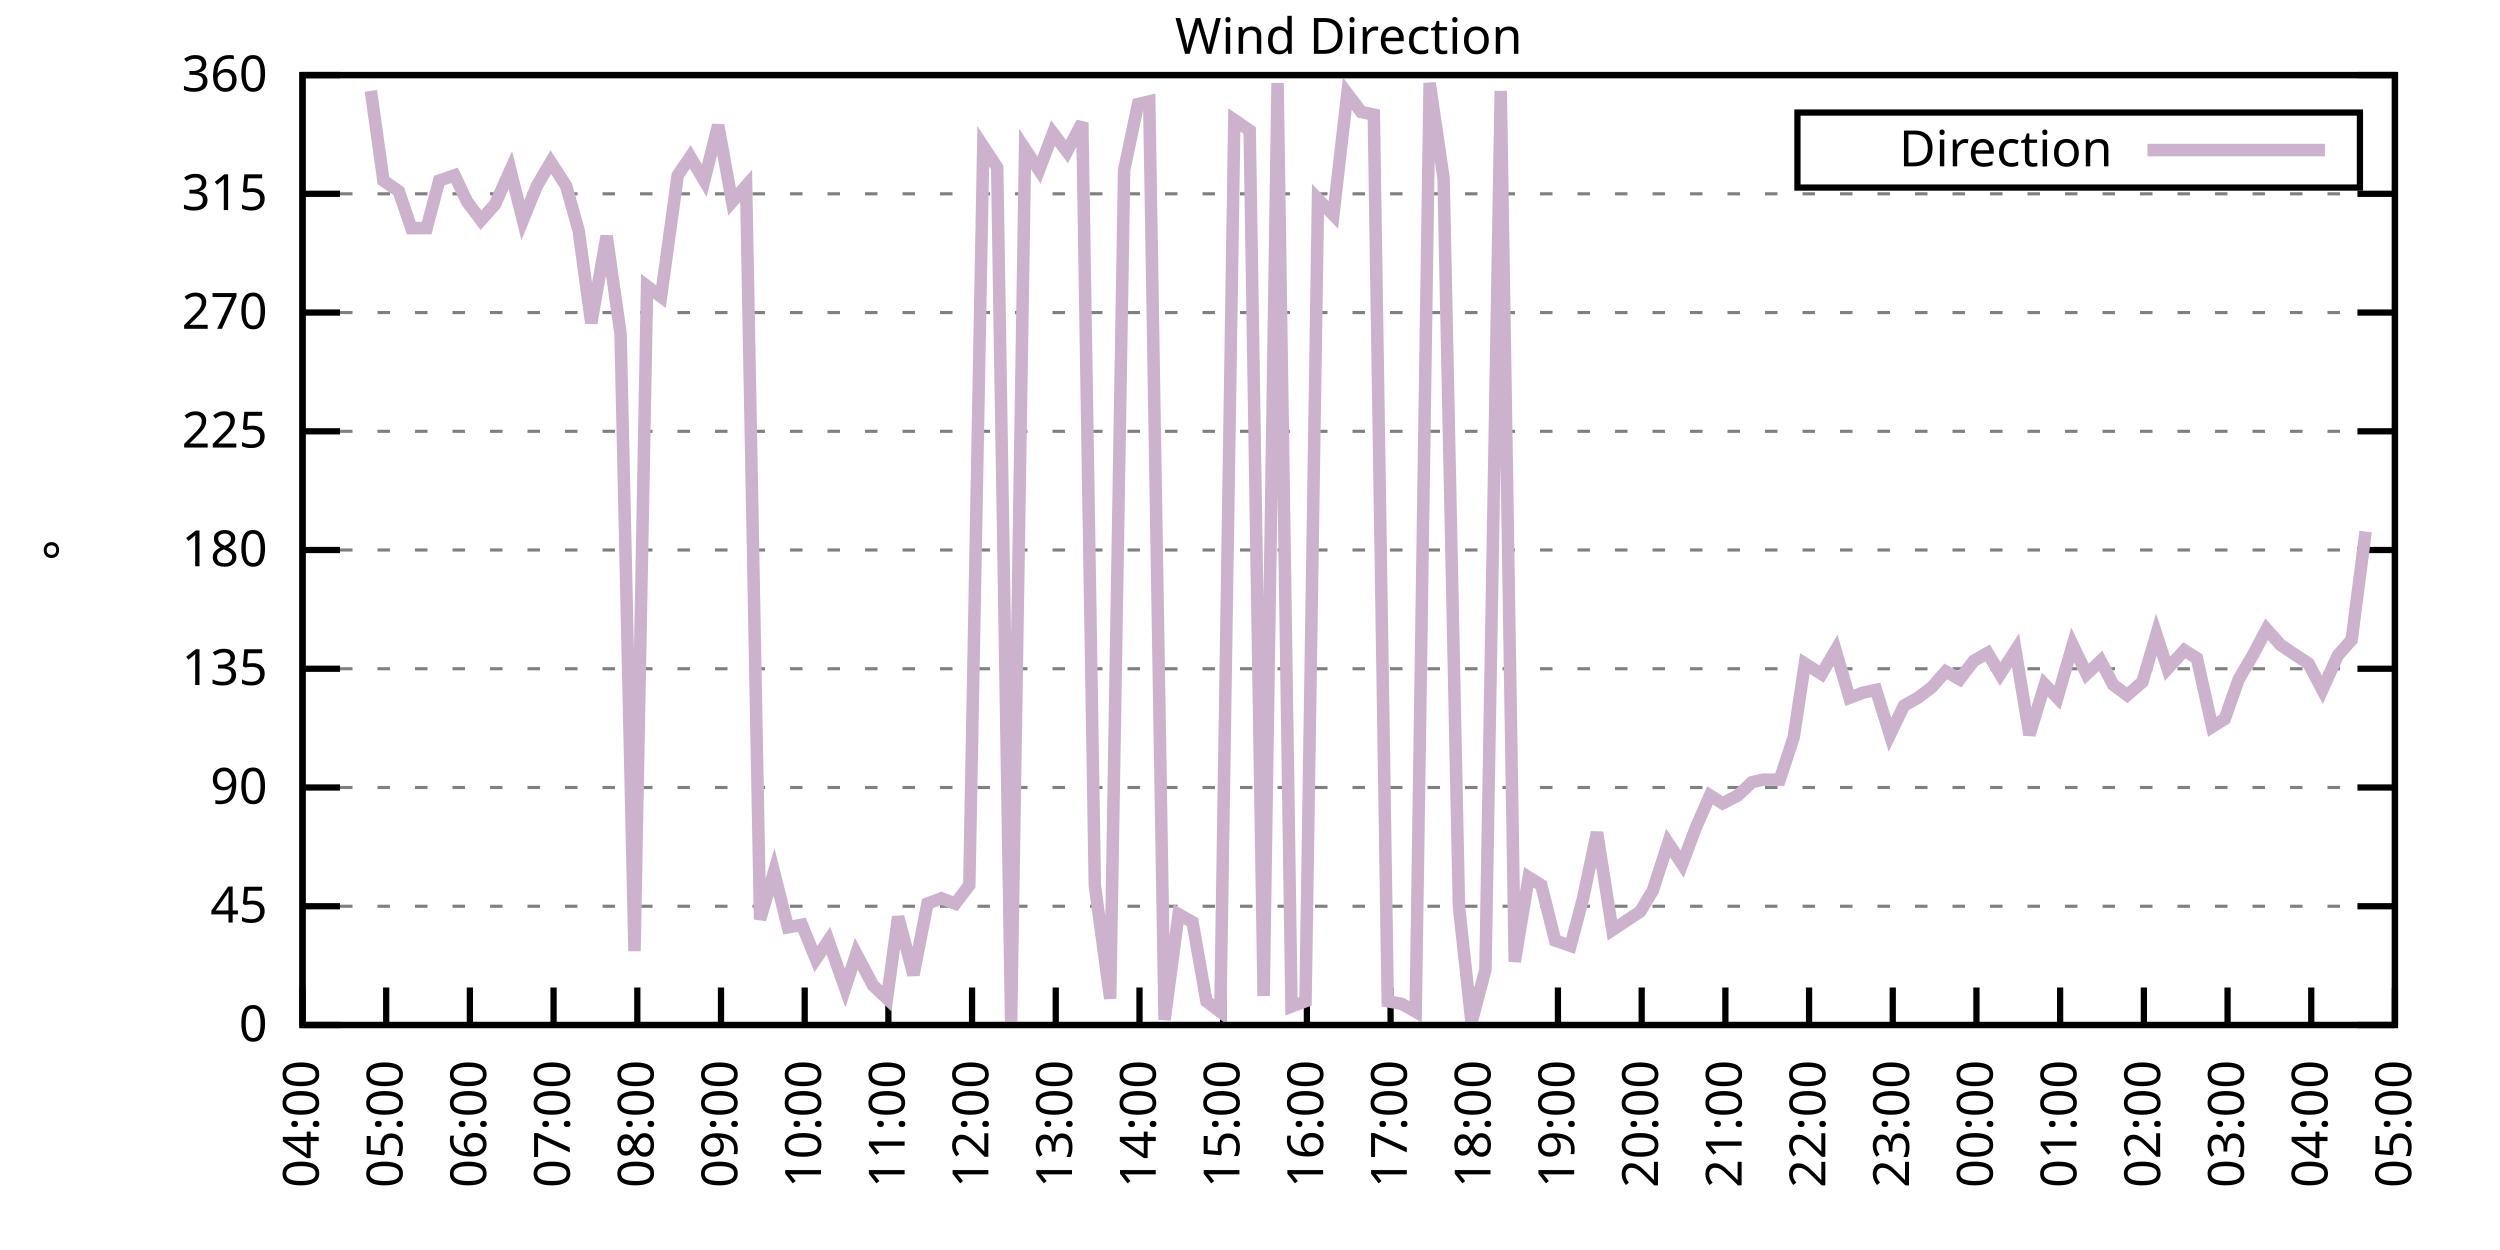
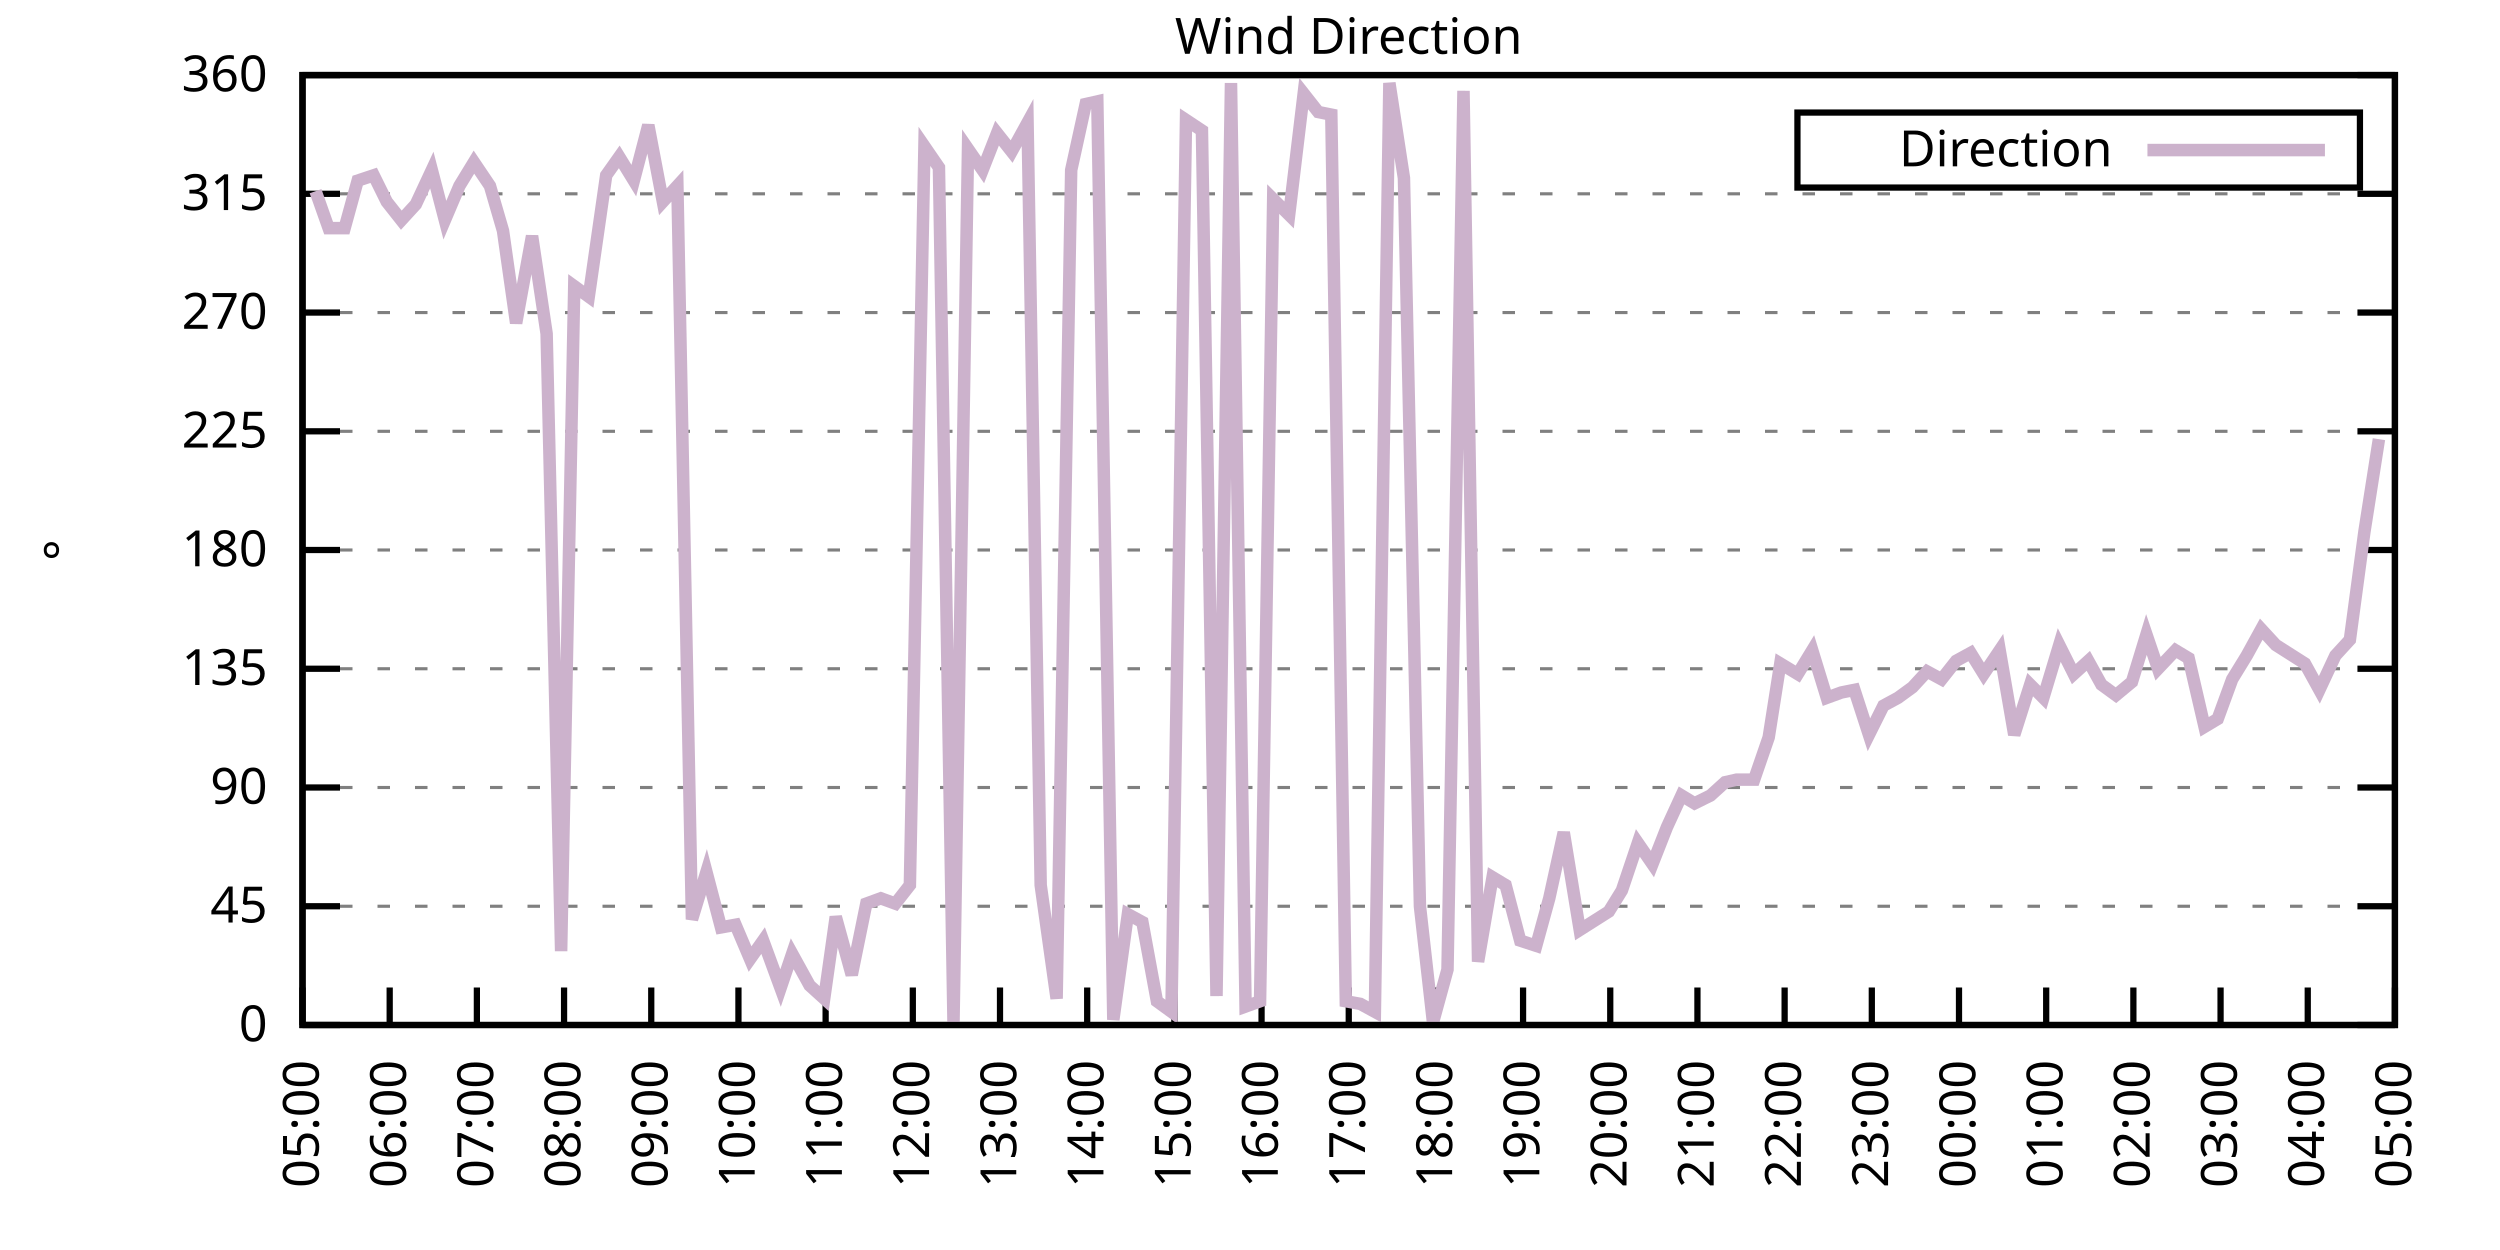
<svg xmlns="http://www.w3.org/2000/svg" xmlns:xlink="http://www.w3.org/1999/xlink" width="400" height="200" viewBox="0 0 400 200">
  <g id="gnuplot_canvas">
    <rect x="0" y="0" width="400" height="200" fill="none" />
    <defs>
      <circle id="gpDot" r="0.5" stroke-width="0.5" stroke="currentColor" />
      <path id="gpPt0" stroke-width="0.333" stroke="currentColor" d="M-1,0 h2 M0,-1 v2" />
      <path id="gpPt1" stroke-width="0.333" stroke="currentColor" d="M-1,-1 L1,1 M1,-1 L-1,1" />
      <path id="gpPt2" stroke-width="0.333" stroke="currentColor" d="M-1,0 L1,0 M0,-1 L0,1 M-1,-1 L1,1 M-1,1 L1,-1" />
      <rect id="gpPt3" stroke-width="0.333" stroke="currentColor" x="-1" y="-1" width="2" height="2" />
      <rect id="gpPt4" stroke-width="0.333" stroke="currentColor" fill="currentColor" x="-1" y="-1" width="2" height="2" />
      <circle id="gpPt5" stroke-width="0.333" stroke="currentColor" cx="0" cy="0" r="1" />
      <use xlink:href="#gpPt5" id="gpPt6" fill="currentColor" stroke="none" />
      <path id="gpPt7" stroke-width="0.333" stroke="currentColor" d="M0,-1.33 L-1.33,0.67 L1.33,0.67 z" />
      <use xlink:href="#gpPt7" id="gpPt8" fill="currentColor" stroke="none" />
      <use xlink:href="#gpPt7" id="gpPt9" stroke="currentColor" transform="rotate(180)" />
      <use xlink:href="#gpPt9" id="gpPt10" fill="currentColor" stroke="none" />
      <use xlink:href="#gpPt3" id="gpPt11" stroke="currentColor" transform="rotate(45)" />
      <use xlink:href="#gpPt11" id="gpPt12" fill="currentColor" stroke="none" />
      <path id="gpPt13" stroke-width="0.333" stroke="currentColor" d="M0,1.330 L1.265,0.411 L0.782,-1.067 L-0.782,-1.076 L-1.265,0.411 z" />
      <use xlink:href="#gpPt13" id="gpPt14" fill="currentColor" stroke="none" />
      <filter id="textbox" filterUnits="objectBoundingBox" x="0" y="0" height="1" width="1">
        <feFlood flood-color="white" flood-opacity="1" result="bgnd" />
        <feComposite in="SourceGraphic" in2="bgnd" operator="atop" />
      </filter>
      <filter id="greybox" filterUnits="objectBoundingBox" x="0" y="0" height="1" width="1">
        <feFlood flood-color="lightgrey" flood-opacity="1" result="grey" />
        <feComposite in="SourceGraphic" in2="grey" operator="atop" />
      </filter>
    </defs>
    <g fill="none" color="white" stroke="currentColor" stroke-width="1.00" stroke-linecap="butt" stroke-linejoin="miter">
</g>
    <g fill="none" color="black" stroke="currentColor" stroke-width="1.00" stroke-linecap="butt" stroke-linejoin="miter">
      <g stroke="none" shape-rendering="crispEdges">
        <polygon fill="rgb(255, 255, 255)" points="48.40,164.00 383.18,164.00 383.18,12.02 48.40,12.02 " />
      </g>
    </g>
    <g fill="none" color="black" stroke="currentColor" stroke-width="1.00" stroke-linecap="butt" stroke-linejoin="miter">
</g>
    <g fill="none" color="black" stroke="black" stroke-width="0.50" stroke-linecap="butt" stroke-linejoin="miter">
</g>
    <g fill="none" color="gray" stroke="currentColor" stroke-width="0.50" stroke-linecap="butt" stroke-linejoin="miter">
      <path stroke="gray" stroke-dasharray="2,4" class="gridline" d="M48.40,164.00 L383.19,164.00  " />
    </g>
    <g fill="none" color="gray" stroke="gray" stroke-width="1.00" stroke-linecap="butt" stroke-linejoin="miter">
</g>
    <g fill="none" color="black" stroke="currentColor" stroke-width="1.00" stroke-linecap="butt" stroke-linejoin="miter">
      <path stroke="black" d="M48.40,164.00 L54.40,164.00 M383.19,164.00 L377.19,164.00  " />
      <g transform="translate(42.80,166.60)" stroke="none" fill="black" font-family="Sans" font-size="8.00" text-anchor="end">
        <text>
          <tspan font-family="Sans"> 0</tspan>
        </text>
      </g>
    </g>
    <g fill="none" color="black" stroke="currentColor" stroke-width="1.00" stroke-linecap="butt" stroke-linejoin="miter">
</g>
    <g fill="none" color="black" stroke="black" stroke-width="0.50" stroke-linecap="butt" stroke-linejoin="miter">
</g>
    <g fill="none" color="gray" stroke="currentColor" stroke-width="0.50" stroke-linecap="butt" stroke-linejoin="miter">
      <path stroke="gray" stroke-dasharray="2,4" class="gridline" d="M48.40,145.00 L383.19,145.00  " />
    </g>
    <g fill="none" color="gray" stroke="gray" stroke-width="1.00" stroke-linecap="butt" stroke-linejoin="miter">
</g>
    <g fill="none" color="black" stroke="currentColor" stroke-width="1.00" stroke-linecap="butt" stroke-linejoin="miter">
      <path stroke="black" d="M48.40,145.00 L54.40,145.00 M383.19,145.00 L377.19,145.00  " />
      <g transform="translate(42.80,147.60)" stroke="none" fill="black" font-family="Sans" font-size="8.00" text-anchor="end">
        <text>
          <tspan font-family="Sans"> 45</tspan>
        </text>
      </g>
    </g>
    <g fill="none" color="black" stroke="currentColor" stroke-width="1.00" stroke-linecap="butt" stroke-linejoin="miter">
</g>
    <g fill="none" color="black" stroke="black" stroke-width="0.50" stroke-linecap="butt" stroke-linejoin="miter">
</g>
    <g fill="none" color="gray" stroke="currentColor" stroke-width="0.50" stroke-linecap="butt" stroke-linejoin="miter">
      <path stroke="gray" stroke-dasharray="2,4" class="gridline" d="M48.40,126.00 L383.19,126.00  " />
    </g>
    <g fill="none" color="gray" stroke="gray" stroke-width="1.00" stroke-linecap="butt" stroke-linejoin="miter">
</g>
    <g fill="none" color="black" stroke="currentColor" stroke-width="1.00" stroke-linecap="butt" stroke-linejoin="miter">
      <path stroke="black" d="M48.40,126.00 L54.40,126.00 M383.19,126.00 L377.19,126.00  " />
      <g transform="translate(42.80,128.60)" stroke="none" fill="black" font-family="Sans" font-size="8.00" text-anchor="end">
        <text>
          <tspan font-family="Sans"> 90</tspan>
        </text>
      </g>
    </g>
    <g fill="none" color="black" stroke="currentColor" stroke-width="1.00" stroke-linecap="butt" stroke-linejoin="miter">
</g>
    <g fill="none" color="black" stroke="black" stroke-width="0.50" stroke-linecap="butt" stroke-linejoin="miter">
</g>
    <g fill="none" color="gray" stroke="currentColor" stroke-width="0.50" stroke-linecap="butt" stroke-linejoin="miter">
      <path stroke="gray" stroke-dasharray="2,4" class="gridline" d="M48.40,107.00 L383.19,107.00  " />
    </g>
    <g fill="none" color="gray" stroke="gray" stroke-width="1.00" stroke-linecap="butt" stroke-linejoin="miter">
</g>
    <g fill="none" color="black" stroke="currentColor" stroke-width="1.00" stroke-linecap="butt" stroke-linejoin="miter">
      <path stroke="black" d="M48.40,107.00 L54.40,107.00 M383.19,107.00 L377.19,107.00  " />
      <g transform="translate(42.80,109.60)" stroke="none" fill="black" font-family="Sans" font-size="8.00" text-anchor="end">
        <text>
          <tspan font-family="Sans"> 135</tspan>
        </text>
      </g>
    </g>
    <g fill="none" color="black" stroke="currentColor" stroke-width="1.00" stroke-linecap="butt" stroke-linejoin="miter">
</g>
    <g fill="none" color="black" stroke="black" stroke-width="0.50" stroke-linecap="butt" stroke-linejoin="miter">
</g>
    <g fill="none" color="gray" stroke="currentColor" stroke-width="0.50" stroke-linecap="butt" stroke-linejoin="miter">
      <path stroke="gray" stroke-dasharray="2,4" class="gridline" d="M48.40,88.00 L383.19,88.00  " />
    </g>
    <g fill="none" color="gray" stroke="gray" stroke-width="1.00" stroke-linecap="butt" stroke-linejoin="miter">
</g>
    <g fill="none" color="black" stroke="currentColor" stroke-width="1.00" stroke-linecap="butt" stroke-linejoin="miter">
      <path stroke="black" d="M48.40,88.00 L54.40,88.00 M383.19,88.00 L377.19,88.00  " />
      <g transform="translate(42.80,90.60)" stroke="none" fill="black" font-family="Sans" font-size="8.00" text-anchor="end">
        <text>
          <tspan font-family="Sans"> 180</tspan>
        </text>
      </g>
    </g>
    <g fill="none" color="black" stroke="currentColor" stroke-width="1.00" stroke-linecap="butt" stroke-linejoin="miter">
</g>
    <g fill="none" color="black" stroke="black" stroke-width="0.50" stroke-linecap="butt" stroke-linejoin="miter">
</g>
    <g fill="none" color="gray" stroke="currentColor" stroke-width="0.50" stroke-linecap="butt" stroke-linejoin="miter">
      <path stroke="gray" stroke-dasharray="2,4" class="gridline" d="M48.40,69.01 L383.19,69.01  " />
    </g>
    <g fill="none" color="gray" stroke="gray" stroke-width="1.00" stroke-linecap="butt" stroke-linejoin="miter">
</g>
    <g fill="none" color="black" stroke="currentColor" stroke-width="1.00" stroke-linecap="butt" stroke-linejoin="miter">
      <path stroke="black" d="M48.40,69.01 L54.40,69.01 M383.19,69.01 L377.19,69.01  " />
      <g transform="translate(42.80,71.61)" stroke="none" fill="black" font-family="Sans" font-size="8.00" text-anchor="end">
        <text>
          <tspan font-family="Sans"> 225</tspan>
        </text>
      </g>
    </g>
    <g fill="none" color="black" stroke="currentColor" stroke-width="1.00" stroke-linecap="butt" stroke-linejoin="miter">
</g>
    <g fill="none" color="black" stroke="black" stroke-width="0.50" stroke-linecap="butt" stroke-linejoin="miter">
</g>
    <g fill="none" color="gray" stroke="currentColor" stroke-width="0.50" stroke-linecap="butt" stroke-linejoin="miter">
      <path stroke="gray" stroke-dasharray="2,4" class="gridline" d="M48.40,50.01 L383.19,50.01  " />
    </g>
    <g fill="none" color="gray" stroke="gray" stroke-width="1.00" stroke-linecap="butt" stroke-linejoin="miter">
</g>
    <g fill="none" color="black" stroke="currentColor" stroke-width="1.00" stroke-linecap="butt" stroke-linejoin="miter">
      <path stroke="black" d="M48.40,50.01 L54.40,50.01 M383.19,50.01 L377.19,50.01  " />
      <g transform="translate(42.80,52.61)" stroke="none" fill="black" font-family="Sans" font-size="8.00" text-anchor="end">
        <text>
          <tspan font-family="Sans"> 270</tspan>
        </text>
      </g>
    </g>
    <g fill="none" color="black" stroke="currentColor" stroke-width="1.00" stroke-linecap="butt" stroke-linejoin="miter">
</g>
    <g fill="none" color="black" stroke="black" stroke-width="0.50" stroke-linecap="butt" stroke-linejoin="miter">
</g>
    <g fill="none" color="gray" stroke="currentColor" stroke-width="0.50" stroke-linecap="butt" stroke-linejoin="miter">
      <path stroke="gray" stroke-dasharray="2,4" class="gridline" d="M48.40,31.01 L383.19,31.01  " />
    </g>
    <g fill="none" color="gray" stroke="gray" stroke-width="1.00" stroke-linecap="butt" stroke-linejoin="miter">
</g>
    <g fill="none" color="black" stroke="currentColor" stroke-width="1.00" stroke-linecap="butt" stroke-linejoin="miter">
      <path stroke="black" d="M48.40,31.01 L54.40,31.01 M383.19,31.01 L377.19,31.01  " />
      <g transform="translate(42.80,33.61)" stroke="none" fill="black" font-family="Sans" font-size="8.00" text-anchor="end">
        <text>
          <tspan font-family="Sans"> 315</tspan>
        </text>
      </g>
    </g>
    <g fill="none" color="black" stroke="currentColor" stroke-width="1.00" stroke-linecap="butt" stroke-linejoin="miter">
</g>
    <g fill="none" color="black" stroke="black" stroke-width="0.50" stroke-linecap="butt" stroke-linejoin="miter">
</g>
    <g fill="none" color="gray" stroke="currentColor" stroke-width="0.50" stroke-linecap="butt" stroke-linejoin="miter">
      <path stroke="gray" stroke-dasharray="2,4" class="gridline" d="M48.40,12.01 L383.19,12.01  " />
    </g>
    <g fill="none" color="gray" stroke="gray" stroke-width="1.00" stroke-linecap="butt" stroke-linejoin="miter">
</g>
    <g fill="none" color="black" stroke="currentColor" stroke-width="1.00" stroke-linecap="butt" stroke-linejoin="miter">
      <path stroke="black" d="M48.40,12.01 L54.40,12.01 M383.19,12.01 L377.19,12.01  " />
      <g transform="translate(42.80,14.61)" stroke="none" fill="black" font-family="Sans" font-size="8.00" text-anchor="end">
        <text>
          <tspan font-family="Sans"> 360</tspan>
        </text>
      </g>
    </g>
    <g fill="none" color="black" stroke="currentColor" stroke-width="1.00" stroke-linecap="butt" stroke-linejoin="miter">
      <path stroke="black" d="M48.40,164.00 L48.40,158.00  " />
      <g transform="translate(51.00,169.60) rotate(270.00)" stroke="none" fill="black" font-family="Sans" font-size="8.00" text-anchor="end">
        <text>
-           <tspan font-family="Sans">04:00</tspan>
-         </text>
-       </g>
-     </g>
-     <g fill="none" color="black" stroke="currentColor" stroke-width="1.00" stroke-linecap="butt" stroke-linejoin="miter">
-       <path stroke="black" d="M61.79,164.00 L61.79,158.00  " />
-       <g transform="translate(64.39,169.60) rotate(270.00)" stroke="none" fill="black" font-family="Sans" font-size="8.00" text-anchor="end">
-         <text>
          <tspan font-family="Sans">05:00</tspan>
        </text>
      </g>
    </g>
    <g fill="none" color="black" stroke="currentColor" stroke-width="1.00" stroke-linecap="butt" stroke-linejoin="miter">
-       <path stroke="black" d="M75.18,164.00 L75.18,158.00  " />
-       <g transform="translate(77.78,169.60) rotate(270.00)" stroke="none" fill="black" font-family="Sans" font-size="8.00" text-anchor="end">
+       <path stroke="black" d="M62.35,164.00 L62.35,158.00  " />
+       <g transform="translate(64.95,169.60) rotate(270.00)" stroke="none" fill="black" font-family="Sans" font-size="8.00" text-anchor="end">
        <text>
          <tspan font-family="Sans">06:00</tspan>
        </text>
      </g>
    </g>
    <g fill="none" color="black" stroke="currentColor" stroke-width="1.00" stroke-linecap="butt" stroke-linejoin="miter">
-       <path stroke="black" d="M88.57,164.00 L88.57,158.00  " />
-       <g transform="translate(91.17,169.60) rotate(270.00)" stroke="none" fill="black" font-family="Sans" font-size="8.00" text-anchor="end">
+       <path stroke="black" d="M76.30,164.00 L76.30,158.00  " />
+       <g transform="translate(78.90,169.60) rotate(270.00)" stroke="none" fill="black" font-family="Sans" font-size="8.00" text-anchor="end">
        <text>
          <tspan font-family="Sans">07:00</tspan>
        </text>
      </g>
    </g>
    <g fill="none" color="black" stroke="currentColor" stroke-width="1.00" stroke-linecap="butt" stroke-linejoin="miter">
-       <path stroke="black" d="M101.97,164.00 L101.97,158.00  " />
-       <g transform="translate(104.57,169.60) rotate(270.00)" stroke="none" fill="black" font-family="Sans" font-size="8.00" text-anchor="end">
+       <path stroke="black" d="M90.25,164.00 L90.25,158.00  " />
+       <g transform="translate(92.85,169.60) rotate(270.00)" stroke="none" fill="black" font-family="Sans" font-size="8.00" text-anchor="end">
        <text>
          <tspan font-family="Sans">08:00</tspan>
        </text>
      </g>
    </g>
    <g fill="none" color="black" stroke="currentColor" stroke-width="1.00" stroke-linecap="butt" stroke-linejoin="miter">
-       <path stroke="black" d="M115.36,164.00 L115.36,158.00  " />
-       <g transform="translate(117.96,169.60) rotate(270.00)" stroke="none" fill="black" font-family="Sans" font-size="8.00" text-anchor="end">
+       <path stroke="black" d="M104.20,164.00 L104.20,158.00  " />
+       <g transform="translate(106.80,169.60) rotate(270.00)" stroke="none" fill="black" font-family="Sans" font-size="8.00" text-anchor="end">
        <text>
          <tspan font-family="Sans">09:00</tspan>
        </text>
      </g>
    </g>
    <g fill="none" color="black" stroke="currentColor" stroke-width="1.00" stroke-linecap="butt" stroke-linejoin="miter">
-       <path stroke="black" d="M128.75,164.00 L128.75,158.00  " />
-       <g transform="translate(131.35,169.60) rotate(270.00)" stroke="none" fill="black" font-family="Sans" font-size="8.00" text-anchor="end">
+       <path stroke="black" d="M118.15,164.00 L118.15,158.00  " />
+       <g transform="translate(120.75,169.60) rotate(270.00)" stroke="none" fill="black" font-family="Sans" font-size="8.00" text-anchor="end">
        <text>
          <tspan font-family="Sans">10:00</tspan>
        </text>
      </g>
    </g>
    <g fill="none" color="black" stroke="currentColor" stroke-width="1.00" stroke-linecap="butt" stroke-linejoin="miter">
-       <path stroke="black" d="M142.14,164.00 L142.14,158.00  " />
-       <g transform="translate(144.74,169.60) rotate(270.00)" stroke="none" fill="black" font-family="Sans" font-size="8.00" text-anchor="end">
+       <path stroke="black" d="M132.10,164.00 L132.10,158.00  " />
+       <g transform="translate(134.70,169.60) rotate(270.00)" stroke="none" fill="black" font-family="Sans" font-size="8.00" text-anchor="end">
        <text>
          <tspan font-family="Sans">11:00</tspan>
        </text>
      </g>
    </g>
    <g fill="none" color="black" stroke="currentColor" stroke-width="1.00" stroke-linecap="butt" stroke-linejoin="miter">
-       <path stroke="black" d="M155.53,164.00 L155.53,158.00  " />
-       <g transform="translate(158.13,169.60) rotate(270.00)" stroke="none" fill="black" font-family="Sans" font-size="8.00" text-anchor="end">
+       <path stroke="black" d="M146.05,164.00 L146.05,158.00  " />
+       <g transform="translate(148.65,169.60) rotate(270.00)" stroke="none" fill="black" font-family="Sans" font-size="8.00" text-anchor="end">
        <text>
          <tspan font-family="Sans">12:00</tspan>
        </text>
      </g>
    </g>
    <g fill="none" color="black" stroke="currentColor" stroke-width="1.00" stroke-linecap="butt" stroke-linejoin="miter">
-       <path stroke="black" d="M168.92,164.00 L168.92,158.00  " />
-       <g transform="translate(171.52,169.60) rotate(270.00)" stroke="none" fill="black" font-family="Sans" font-size="8.00" text-anchor="end">
+       <path stroke="black" d="M160.00,164.00 L160.00,158.00  " />
+       <g transform="translate(162.60,169.60) rotate(270.00)" stroke="none" fill="black" font-family="Sans" font-size="8.00" text-anchor="end">
        <text>
          <tspan font-family="Sans">13:00</tspan>
        </text>
      </g>
    </g>
    <g fill="none" color="black" stroke="currentColor" stroke-width="1.00" stroke-linecap="butt" stroke-linejoin="miter">
-       <path stroke="black" d="M182.32,164.00 L182.32,158.00  " />
-       <g transform="translate(184.92,169.60) rotate(270.00)" stroke="none" fill="black" font-family="Sans" font-size="8.00" text-anchor="end">
+       <path stroke="black" d="M173.95,164.00 L173.95,158.00  " />
+       <g transform="translate(176.55,169.60) rotate(270.00)" stroke="none" fill="black" font-family="Sans" font-size="8.00" text-anchor="end">
        <text>
          <tspan font-family="Sans">14:00</tspan>
        </text>
      </g>
    </g>
    <g fill="none" color="black" stroke="currentColor" stroke-width="1.00" stroke-linecap="butt" stroke-linejoin="miter">
-       <path stroke="black" d="M195.71,164.00 L195.71,158.00  " />
-       <g transform="translate(198.31,169.60) rotate(270.00)" stroke="none" fill="black" font-family="Sans" font-size="8.00" text-anchor="end">
+       <path stroke="black" d="M187.90,164.00 L187.90,158.00  " />
+       <g transform="translate(190.50,169.60) rotate(270.00)" stroke="none" fill="black" font-family="Sans" font-size="8.00" text-anchor="end">
        <text>
          <tspan font-family="Sans">15:00</tspan>
        </text>
      </g>
    </g>
    <g fill="none" color="black" stroke="currentColor" stroke-width="1.00" stroke-linecap="butt" stroke-linejoin="miter">
-       <path stroke="black" d="M209.10,164.00 L209.10,158.00  " />
-       <g transform="translate(211.70,169.60) rotate(270.00)" stroke="none" fill="black" font-family="Sans" font-size="8.00" text-anchor="end">
+       <path stroke="black" d="M201.85,164.00 L201.85,158.00  " />
+       <g transform="translate(204.45,169.60) rotate(270.00)" stroke="none" fill="black" font-family="Sans" font-size="8.00" text-anchor="end">
        <text>
          <tspan font-family="Sans">16:00</tspan>
        </text>
      </g>
    </g>
    <g fill="none" color="black" stroke="currentColor" stroke-width="1.00" stroke-linecap="butt" stroke-linejoin="miter">
-       <path stroke="black" d="M222.49,164.00 L222.49,158.00  " />
-       <g transform="translate(225.09,169.60) rotate(270.00)" stroke="none" fill="black" font-family="Sans" font-size="8.00" text-anchor="end">
+       <path stroke="black" d="M215.80,164.00 L215.80,158.00  " />
+       <g transform="translate(218.40,169.60) rotate(270.00)" stroke="none" fill="black" font-family="Sans" font-size="8.00" text-anchor="end">
        <text>
          <tspan font-family="Sans">17:00</tspan>
        </text>
      </g>
    </g>
    <g fill="none" color="black" stroke="currentColor" stroke-width="1.00" stroke-linecap="butt" stroke-linejoin="miter">
-       <path stroke="black" d="M235.88,164.00 L235.88,158.00  " />
-       <g transform="translate(238.48,169.60) rotate(270.00)" stroke="none" fill="black" font-family="Sans" font-size="8.00" text-anchor="end">
+       <path stroke="black" d="M229.74,164.00 L229.74,158.00  " />
+       <g transform="translate(232.34,169.60) rotate(270.00)" stroke="none" fill="black" font-family="Sans" font-size="8.00" text-anchor="end">
        <text>
          <tspan font-family="Sans">18:00</tspan>
        </text>
      </g>
    </g>
    <g fill="none" color="black" stroke="currentColor" stroke-width="1.00" stroke-linecap="butt" stroke-linejoin="miter">
-       <path stroke="black" d="M249.27,164.00 L249.27,158.00  " />
-       <g transform="translate(251.87,169.60) rotate(270.00)" stroke="none" fill="black" font-family="Sans" font-size="8.00" text-anchor="end">
+       <path stroke="black" d="M243.69,164.00 L243.69,158.00  " />
+       <g transform="translate(246.29,169.60) rotate(270.00)" stroke="none" fill="black" font-family="Sans" font-size="8.00" text-anchor="end">
        <text>
          <tspan font-family="Sans">19:00</tspan>
        </text>
      </g>
    </g>
    <g fill="none" color="black" stroke="currentColor" stroke-width="1.00" stroke-linecap="butt" stroke-linejoin="miter">
-       <path stroke="black" d="M262.67,164.00 L262.67,158.00  " />
-       <g transform="translate(265.27,169.60) rotate(270.00)" stroke="none" fill="black" font-family="Sans" font-size="8.00" text-anchor="end">
+       <path stroke="black" d="M257.64,164.00 L257.64,158.00  " />
+       <g transform="translate(260.24,169.60) rotate(270.00)" stroke="none" fill="black" font-family="Sans" font-size="8.00" text-anchor="end">
        <text>
          <tspan font-family="Sans">20:00</tspan>
        </text>
      </g>
    </g>
    <g fill="none" color="black" stroke="currentColor" stroke-width="1.00" stroke-linecap="butt" stroke-linejoin="miter">
-       <path stroke="black" d="M276.06,164.00 L276.06,158.00  " />
-       <g transform="translate(278.66,169.60) rotate(270.00)" stroke="none" fill="black" font-family="Sans" font-size="8.00" text-anchor="end">
+       <path stroke="black" d="M271.59,164.00 L271.59,158.00  " />
+       <g transform="translate(274.19,169.60) rotate(270.00)" stroke="none" fill="black" font-family="Sans" font-size="8.00" text-anchor="end">
        <text>
          <tspan font-family="Sans">21:00</tspan>
        </text>
      </g>
    </g>
    <g fill="none" color="black" stroke="currentColor" stroke-width="1.00" stroke-linecap="butt" stroke-linejoin="miter">
-       <path stroke="black" d="M289.45,164.00 L289.45,158.00  " />
-       <g transform="translate(292.05,169.60) rotate(270.00)" stroke="none" fill="black" font-family="Sans" font-size="8.00" text-anchor="end">
+       <path stroke="black" d="M285.54,164.00 L285.54,158.00  " />
+       <g transform="translate(288.14,169.60) rotate(270.00)" stroke="none" fill="black" font-family="Sans" font-size="8.00" text-anchor="end">
        <text>
          <tspan font-family="Sans">22:00</tspan>
        </text>
      </g>
    </g>
    <g fill="none" color="black" stroke="currentColor" stroke-width="1.00" stroke-linecap="butt" stroke-linejoin="miter">
-       <path stroke="black" d="M302.84,164.00 L302.84,158.00  " />
-       <g transform="translate(305.44,169.60) rotate(270.00)" stroke="none" fill="black" font-family="Sans" font-size="8.00" text-anchor="end">
+       <path stroke="black" d="M299.49,164.00 L299.49,158.00  " />
+       <g transform="translate(302.09,169.60) rotate(270.00)" stroke="none" fill="black" font-family="Sans" font-size="8.00" text-anchor="end">
        <text>
          <tspan font-family="Sans">23:00</tspan>
        </text>
      </g>
    </g>
    <g fill="none" color="black" stroke="currentColor" stroke-width="1.00" stroke-linecap="butt" stroke-linejoin="miter">
-       <path stroke="black" d="M316.23,164.00 L316.23,158.00  " />
-       <g transform="translate(318.83,169.60) rotate(270.00)" stroke="none" fill="black" font-family="Sans" font-size="8.00" text-anchor="end">
+       <path stroke="black" d="M313.44,164.00 L313.44,158.00  " />
+       <g transform="translate(316.04,169.60) rotate(270.00)" stroke="none" fill="black" font-family="Sans" font-size="8.00" text-anchor="end">
        <text>
          <tspan font-family="Sans">00:00</tspan>
        </text>
      </g>
    </g>
    <g fill="none" color="black" stroke="currentColor" stroke-width="1.00" stroke-linecap="butt" stroke-linejoin="miter">
-       <path stroke="black" d="M329.62,164.00 L329.62,158.00  " />
-       <g transform="translate(332.22,169.60) rotate(270.00)" stroke="none" fill="black" font-family="Sans" font-size="8.00" text-anchor="end">
+       <path stroke="black" d="M327.39,164.00 L327.39,158.00  " />
+       <g transform="translate(329.99,169.60) rotate(270.00)" stroke="none" fill="black" font-family="Sans" font-size="8.00" text-anchor="end">
        <text>
          <tspan font-family="Sans">01:00</tspan>
        </text>
      </g>
    </g>
    <g fill="none" color="black" stroke="currentColor" stroke-width="1.00" stroke-linecap="butt" stroke-linejoin="miter">
-       <path stroke="black" d="M343.02,164.00 L343.02,158.00  " />
-       <g transform="translate(345.62,169.60) rotate(270.00)" stroke="none" fill="black" font-family="Sans" font-size="8.00" text-anchor="end">
+       <path stroke="black" d="M341.34,164.00 L341.34,158.00  " />
+       <g transform="translate(343.94,169.60) rotate(270.00)" stroke="none" fill="black" font-family="Sans" font-size="8.00" text-anchor="end">
        <text>
          <tspan font-family="Sans">02:00</tspan>
        </text>
      </g>
    </g>
    <g fill="none" color="black" stroke="currentColor" stroke-width="1.00" stroke-linecap="butt" stroke-linejoin="miter">
-       <path stroke="black" d="M356.41,164.00 L356.41,158.00  " />
-       <g transform="translate(359.01,169.60) rotate(270.00)" stroke="none" fill="black" font-family="Sans" font-size="8.00" text-anchor="end">
+       <path stroke="black" d="M355.29,164.00 L355.29,158.00  " />
+       <g transform="translate(357.89,169.60) rotate(270.00)" stroke="none" fill="black" font-family="Sans" font-size="8.00" text-anchor="end">
        <text>
          <tspan font-family="Sans">03:00</tspan>
        </text>
      </g>
    </g>
    <g fill="none" color="black" stroke="currentColor" stroke-width="1.00" stroke-linecap="butt" stroke-linejoin="miter">
-       <path stroke="black" d="M369.80,164.00 L369.80,158.00  " />
-       <g transform="translate(372.40,169.60) rotate(270.00)" stroke="none" fill="black" font-family="Sans" font-size="8.00" text-anchor="end">
+       <path stroke="black" d="M369.24,164.00 L369.24,158.00  " />
+       <g transform="translate(371.84,169.60) rotate(270.00)" stroke="none" fill="black" font-family="Sans" font-size="8.00" text-anchor="end">
        <text>
          <tspan font-family="Sans">04:00</tspan>
        </text>
      </g>
    </g>
    <g fill="none" color="black" stroke="currentColor" stroke-width="1.00" stroke-linecap="butt" stroke-linejoin="miter">
      <path stroke="black" d="M383.19,164.00 L383.19,158.00  " />
      <g transform="translate(385.79,169.60) rotate(270.00)" stroke="none" fill="black" font-family="Sans" font-size="8.00" text-anchor="end">
        <text>
          <tspan font-family="Sans">05:00</tspan>
        </text>
      </g>
    </g>
    <g fill="none" color="black" stroke="currentColor" stroke-width="1.00" stroke-linecap="butt" stroke-linejoin="miter">
</g>
    <g fill="none" color="black" stroke="currentColor" stroke-width="1.00" stroke-linecap="butt" stroke-linejoin="miter">
      <path stroke="black" d="M48.40,12.01 L48.40,164.00 L383.19,164.00 L383.19,12.01 L48.40,12.01 Z  " />
    </g>
    <g fill="none" color="black" stroke="currentColor" stroke-width="1.00" stroke-linecap="butt" stroke-linejoin="miter">
</g>
    <g fill="none" color="black" stroke="currentColor" stroke-width="1.00" stroke-linecap="butt" stroke-linejoin="miter">
      <path stroke="black" d="M287.59,30.01 L287.59,18.01 L377.59,18.01 L377.59,30.01 L287.59,30.01 Z  " />
    </g>
    <g id="Wind_direction_plot_1">
      <g fill="none" color="white" stroke="black" stroke-width="2.00" stroke-linecap="butt" stroke-linejoin="miter">
</g>
      <g fill="none" color="black" stroke="currentColor" stroke-width="2.00" stroke-linecap="butt" stroke-linejoin="miter">
        <g transform="translate(337.99,26.61)" stroke="none" fill="black" font-family="Sans" font-size="8.00" text-anchor="end">
          <text>
            <tspan font-family="Sans">Direction</tspan>
          </text>
        </g>
      </g>
      <g fill="none" color="black" stroke="currentColor" stroke-width="2.00" stroke-linecap="butt" stroke-linejoin="miter">
-         <path stroke="rgb(204, 178, 204)" d="M343.59,24.01 L371.99,24.01 M59.34,14.54 L61.35,28.90 L63.80,30.59 L65.81,36.50 L68.26,36.50 L70.27,28.90   L72.73,28.05 L74.74,32.28 L76.97,35.23 L79.20,32.70 L81.66,27.21 L83.66,35.23 L85.90,29.74 L88.13,25.94   L90.58,29.74 L92.59,36.92 L94.60,51.70 L97.06,37.76 L99.29,53.39 L101.52,152.18 L103.53,45.79 L105.76,47.47   L108.44,28.05 L110.45,25.10 L112.68,28.90 L114.91,20.03 L117.14,32.28 L119.38,29.74 L121.61,147.11 L123.84,139.51   L126.07,148.38 L128.30,147.96 L130.54,153.45 L132.54,150.49 L135.22,158.09 L137.01,152.60 L139.69,157.67 L141.92,159.78   L143.70,146.69 L146.16,155.98 L148.39,144.58 L150.62,143.73 L152.85,144.58 L155.09,141.62 L157.32,23.41 L159.55,26.79   L161.78,163.58 L164.01,23.83 L166.25,27.21 L168.48,21.30 L170.71,24.25 L173.17,19.61 L175.17,141.62 L177.63,159.78   L179.86,27.21 L182.09,16.65 L183.88,16.23 L186.33,163.16 L188.57,146.27 L190.80,147.53 L193.03,160.20 L195.26,161.89   L197.49,19.19 L199.95,20.88 L202.18,159.36 L204.41,13.28 L206.64,161.04 L208.88,160.20 L210.88,31.85 L213.34,34.39   L215.57,14.97 L217.80,17.92 L219.81,18.34 L222.04,160.20 L224.28,160.62 L226.51,161.89 L228.74,13.28 L230.97,28.48   L233.43,145.00 L235.44,163.58 L237.67,155.13 L240.12,14.54 L242.36,153.87 L244.59,140.36 L246.60,141.62 L248.83,150.49   L251.28,151.33 L253.29,143.73 L255.52,133.18 L257.98,148.80 L262.44,145.85 L264.45,142.47 L266.91,134.87 L269.14,138.25   L271.37,132.34 L273.60,127.27 L275.61,128.54 L278.07,127.27 L280.30,125.16 L282.08,124.74 L284.76,124.74 L286.99,117.98   L288.78,106.16 L291.46,107.85 L293.69,104.05 L295.92,111.65 L298.15,110.80 L300.16,110.38 L302.39,117.56 L304.63,112.91   L306.86,111.65 L309.09,109.96 L311.32,107.43 L313.55,108.69 L315.79,105.74 L318.02,104.47 L320.03,107.85 L322.48,104.05   L324.71,117.56 L327.17,109.54 L329.18,111.65 L331.63,103.20 L333.86,107.85 L336.10,105.74 L338.10,109.54 L340.34,111.23   L342.79,109.11 L345.02,101.52 L346.81,107.00 L349.49,104.05 L351.50,105.31 L353.95,116.29 L355.96,115.03 L358.19,108.69   L360.42,104.89 L362.66,100.67 L364.89,103.20 L369.35,106.16 L371.58,110.38 L374.04,104.89 L376.27,102.36 L378.50,85.05    " />
+         <path stroke="rgb(204, 178, 204)" d="M343.59,24.01 L371.99,24.01 M50.49,30.59 L52.58,36.50 L55.14,36.50 L57.23,28.90 L59.79,28.05 L61.88,32.28   L64.21,35.23 L66.53,32.70 L69.09,27.21 L71.18,35.23 L73.51,29.74 L75.83,25.94 L78.39,29.74 L80.48,36.92   L82.58,51.70 L85.13,37.76 L87.46,53.39 L89.78,152.18 L91.88,45.79 L94.20,47.47 L96.99,28.05 L99.08,25.10   L101.41,28.90 L103.73,20.03 L106.06,32.28 L108.38,29.74 L110.71,147.11 L113.03,139.51 L115.36,148.38 L117.68,147.96   L120.01,153.45 L122.10,150.49 L124.89,158.09 L126.75,152.60 L129.54,157.67 L131.87,159.78 L133.72,146.69 L136.28,155.98   L138.61,144.58 L140.93,143.73 L143.26,144.58 L145.58,141.62 L147.91,23.41 L150.23,26.79 L152.56,163.58 L154.88,23.83   L157.21,27.21 L159.53,21.30 L161.86,24.25 L164.41,19.61 L166.51,141.62 L169.06,159.78 L171.39,27.21 L173.71,16.65   L175.57,16.23 L178.13,163.16 L180.46,146.27 L182.78,147.53 L185.11,160.20 L187.43,161.89 L189.76,19.19 L192.31,20.88   L194.64,159.36 L196.96,13.28 L199.29,161.04 L201.61,160.20 L203.71,31.85 L206.26,34.39 L208.59,14.97 L210.91,17.92   L213.01,18.34 L215.33,160.20 L217.65,160.62 L219.98,161.89 L222.30,13.28 L224.63,28.48 L227.19,145.00 L229.28,163.58   L231.60,155.13 L234.16,14.54 L236.49,153.87 L238.81,140.36 L240.90,141.62 L243.23,150.49 L245.79,151.33 L247.88,143.73   L250.20,133.18 L252.76,148.80 L257.41,145.85 L259.50,142.47 L262.06,134.87 L264.39,138.25 L266.71,132.34 L269.04,127.27   L271.13,128.54 L273.69,127.27 L276.01,125.16 L277.87,124.74 L280.66,124.74 L282.99,117.98 L284.85,106.16 L287.64,107.85   L289.96,104.05 L292.29,111.65 L294.61,110.80 L296.70,110.38 L299.03,117.56 L301.35,112.91 L303.68,111.65 L306.00,109.96   L308.33,107.43 L310.65,108.69 L312.98,105.74 L315.30,104.47 L317.39,107.85 L319.95,104.05 L322.28,117.56 L324.83,109.54   L326.93,111.65 L329.48,103.20 L331.81,107.85 L334.13,105.74 L336.23,109.54 L338.55,111.23 L341.11,109.11 L343.43,101.52   L345.29,107.00 L348.08,104.05 L350.18,105.31 L352.73,116.29 L354.83,115.03 L357.15,108.69 L359.48,104.89 L361.80,100.67   L364.13,103.20 L368.78,106.16 L371.10,110.38 L373.66,104.89 L375.98,102.36 L378.31,85.05 L380.63,70.27  " />
      </g>
    </g>
    <g fill="none" color="black" stroke="currentColor" stroke-width="2.00" stroke-linecap="butt" stroke-linejoin="miter">
</g>
    <g fill="none" color="black" stroke="black" stroke-width="1.00" stroke-linecap="butt" stroke-linejoin="miter">
</g>
    <g fill="none" color="black" stroke="currentColor" stroke-width="1.00" stroke-linecap="butt" stroke-linejoin="miter">
      <path stroke="black" d="M48.40,12.01 L48.40,164.00 L383.19,164.00 L383.19,12.01 L48.40,12.01 Z  " />
      <g transform="translate(12.80,88.01) rotate(270.00)" stroke="none" fill="black" font-family="Sans" font-size="8.00" text-anchor="middle">
        <text>
          <tspan font-family="Sans">°</tspan>
        </text>
      </g>
    </g>
    <g fill="none" color="black" stroke="currentColor" stroke-width="1.00" stroke-linecap="butt" stroke-linejoin="miter">
</g>
    <g fill="none" color="black" stroke="currentColor" stroke-width="1.00" stroke-linecap="butt" stroke-linejoin="miter">
      <g transform="translate(215.79,8.61)" stroke="none" fill="black" font-family="Sans" font-size="8.00" text-anchor="middle">
        <text>
          <tspan font-family="Sans">Wind Direction</tspan>
        </text>
      </g>
    </g>
    <g fill="none" color="black" stroke="currentColor" stroke-width="1.00" stroke-linecap="butt" stroke-linejoin="miter">
</g>
  </g>
</svg>
